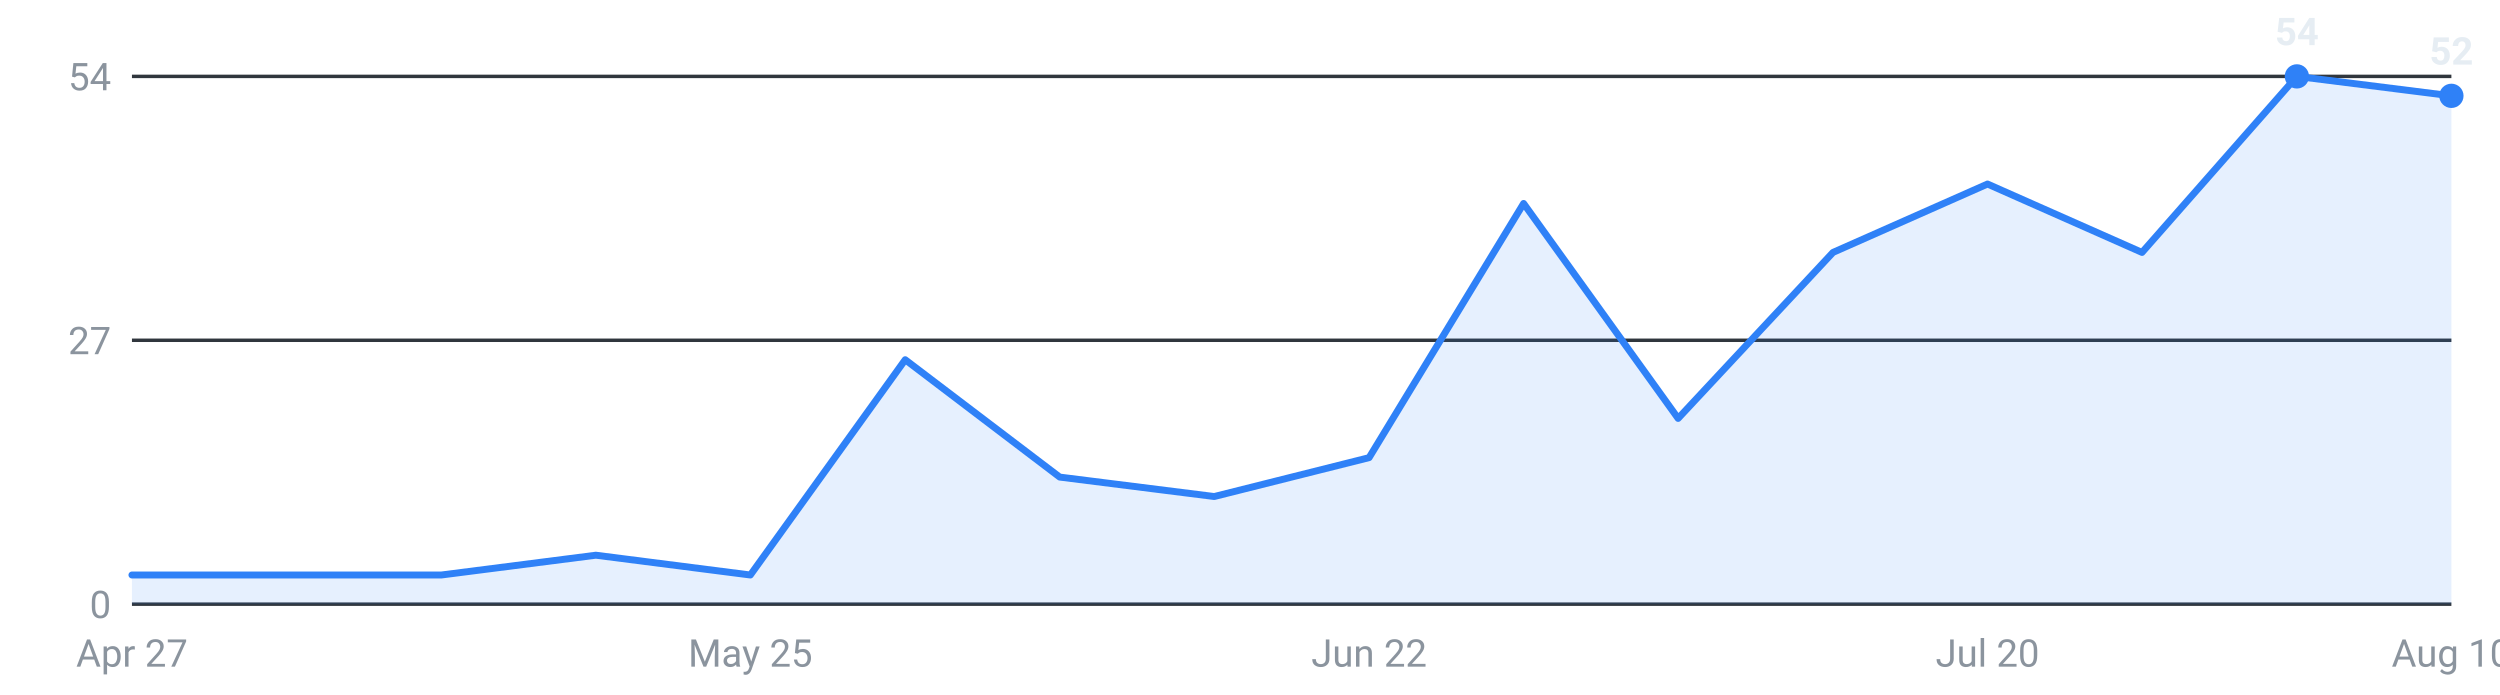
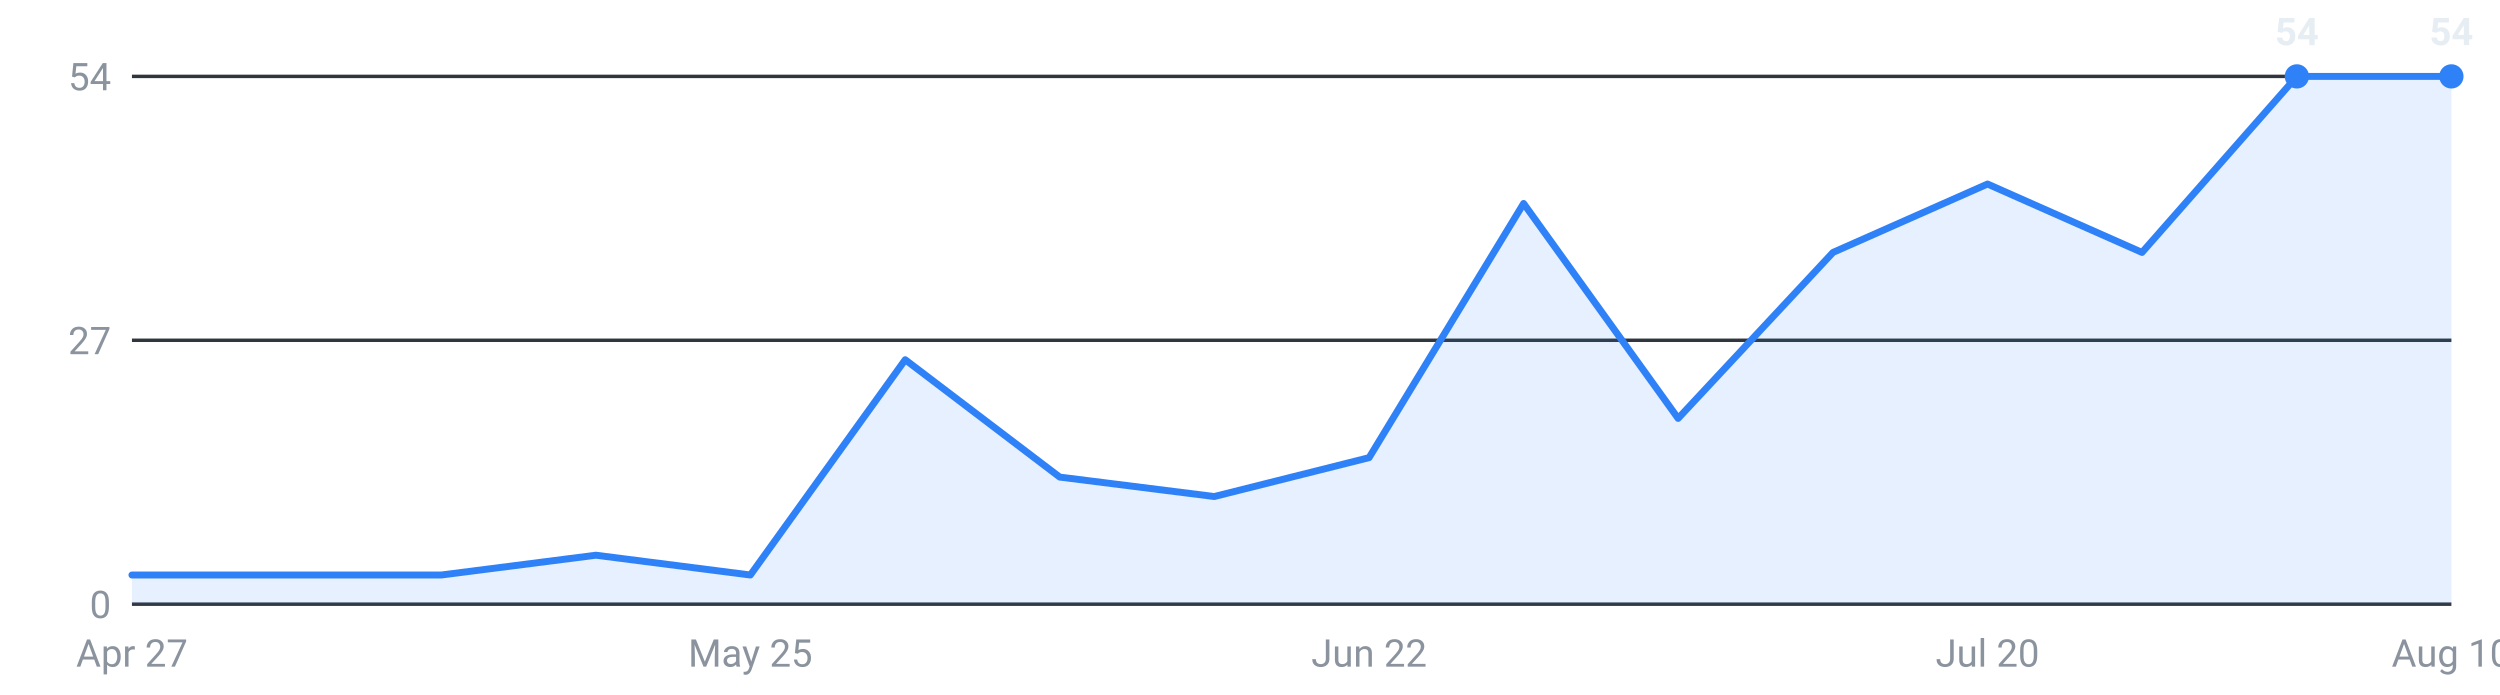
<svg xmlns="http://www.w3.org/2000/svg" viewBox="0 0 720 200" width="720" height="200" role="img" aria-label="Internships posted per week, last 16 weeks">
  <g font-family="-apple-system,Segoe UI,Roboto,sans-serif" font-size="11">
    <line x1="38" y1="174.0" x2="706" y2="174.0" stroke="#30363d" stroke-width="1" />
    <text x="32" y="178.0" text-anchor="end" fill="#8b949e">0</text>
    <line x1="38" y1="98.0" x2="706" y2="98.0" stroke="#30363d" stroke-width="1" />
    <text x="32" y="102.0" text-anchor="end" fill="#8b949e">27</text>
    <line x1="38" y1="22.0" x2="706" y2="22.0" stroke="#30363d" stroke-width="1" />
    <text x="32" y="26.0" text-anchor="end" fill="#8b949e">54</text>
-     <path d="M38.0,174 L38.0,165.6 L82.5,165.6 L127.1,165.6 L171.6,159.9 L216.1,165.6 L260.7,103.6 L305.2,137.4 L349.7,143.0 L394.3,131.8 L438.8,58.6 L483.3,120.5 L527.9,72.7 L572.4,53.0 L616.9,72.7 L661.5,22.0 L706.0,27.6 L706.0,174 Z" fill="#2f81f7" fill-opacity="0.12" />
-     <polyline points="38.0,165.6 82.5,165.6 127.1,165.6 171.6,159.9 216.1,165.6 260.7,103.6 305.2,137.4 349.7,143.0 394.3,131.8 438.8,58.6 483.3,120.5 527.9,72.7 572.4,53.0 616.9,72.7 661.5,22.0 706.0,27.6" fill="none" stroke="#2f81f7" stroke-width="2" stroke-linejoin="round" stroke-linecap="round" />
+     <path d="M38.0,174 L38.0,165.6 L82.5,165.6 L127.1,165.6 L171.6,159.9 L216.1,165.6 L260.7,103.6 L305.2,137.4 L349.7,143.0 L394.3,131.8 L438.8,58.6 L483.3,120.5 L527.9,72.7 L572.4,53.0 L616.9,72.7 L661.5,22.0 L706.0,22.0 L706.0,174 Z" fill="#2f81f7" fill-opacity="0.12" />
+     <polyline points="38.0,165.6 82.5,165.6 127.1,165.6 171.6,159.9 216.1,165.6 260.7,103.6 305.2,137.4 349.7,143.0 394.3,131.8 438.8,58.6 483.3,120.5 527.9,72.7 572.4,53.0 616.9,72.7 661.5,22.0 706.0,22.0" fill="none" stroke="#2f81f7" stroke-width="2" stroke-linejoin="round" stroke-linecap="round" />
    <circle cx="661.5" cy="22.0" r="3.5" fill="#2f81f7" />
    <text x="661.5" y="13.0" text-anchor="middle" fill="#e6edf3" font-weight="600">54</text>
-     <circle cx="706.0" cy="27.6" r="3.5" fill="#2f81f7" />
-     <text x="706.0" y="18.6" text-anchor="middle" fill="#e6edf3" font-weight="600">52</text>
+     <circle cx="706.0" cy="22.0" r="3.5" fill="#2f81f7" />
+     <text x="706.0" y="13.0" text-anchor="middle" fill="#e6edf3" font-weight="600">54</text>
    <text x="38.0" y="192" text-anchor="middle" fill="#8b949e">Apr 27</text>
    <text x="216.1" y="192" text-anchor="middle" fill="#8b949e">May 25</text>
    <text x="394.3" y="192" text-anchor="middle" fill="#8b949e">Jun 22</text>
    <text x="572.4" y="192" text-anchor="middle" fill="#8b949e">Jul 20</text>
    <text x="706.0" y="192" text-anchor="middle" fill="#8b949e">Aug 10</text>
  </g>
</svg>
